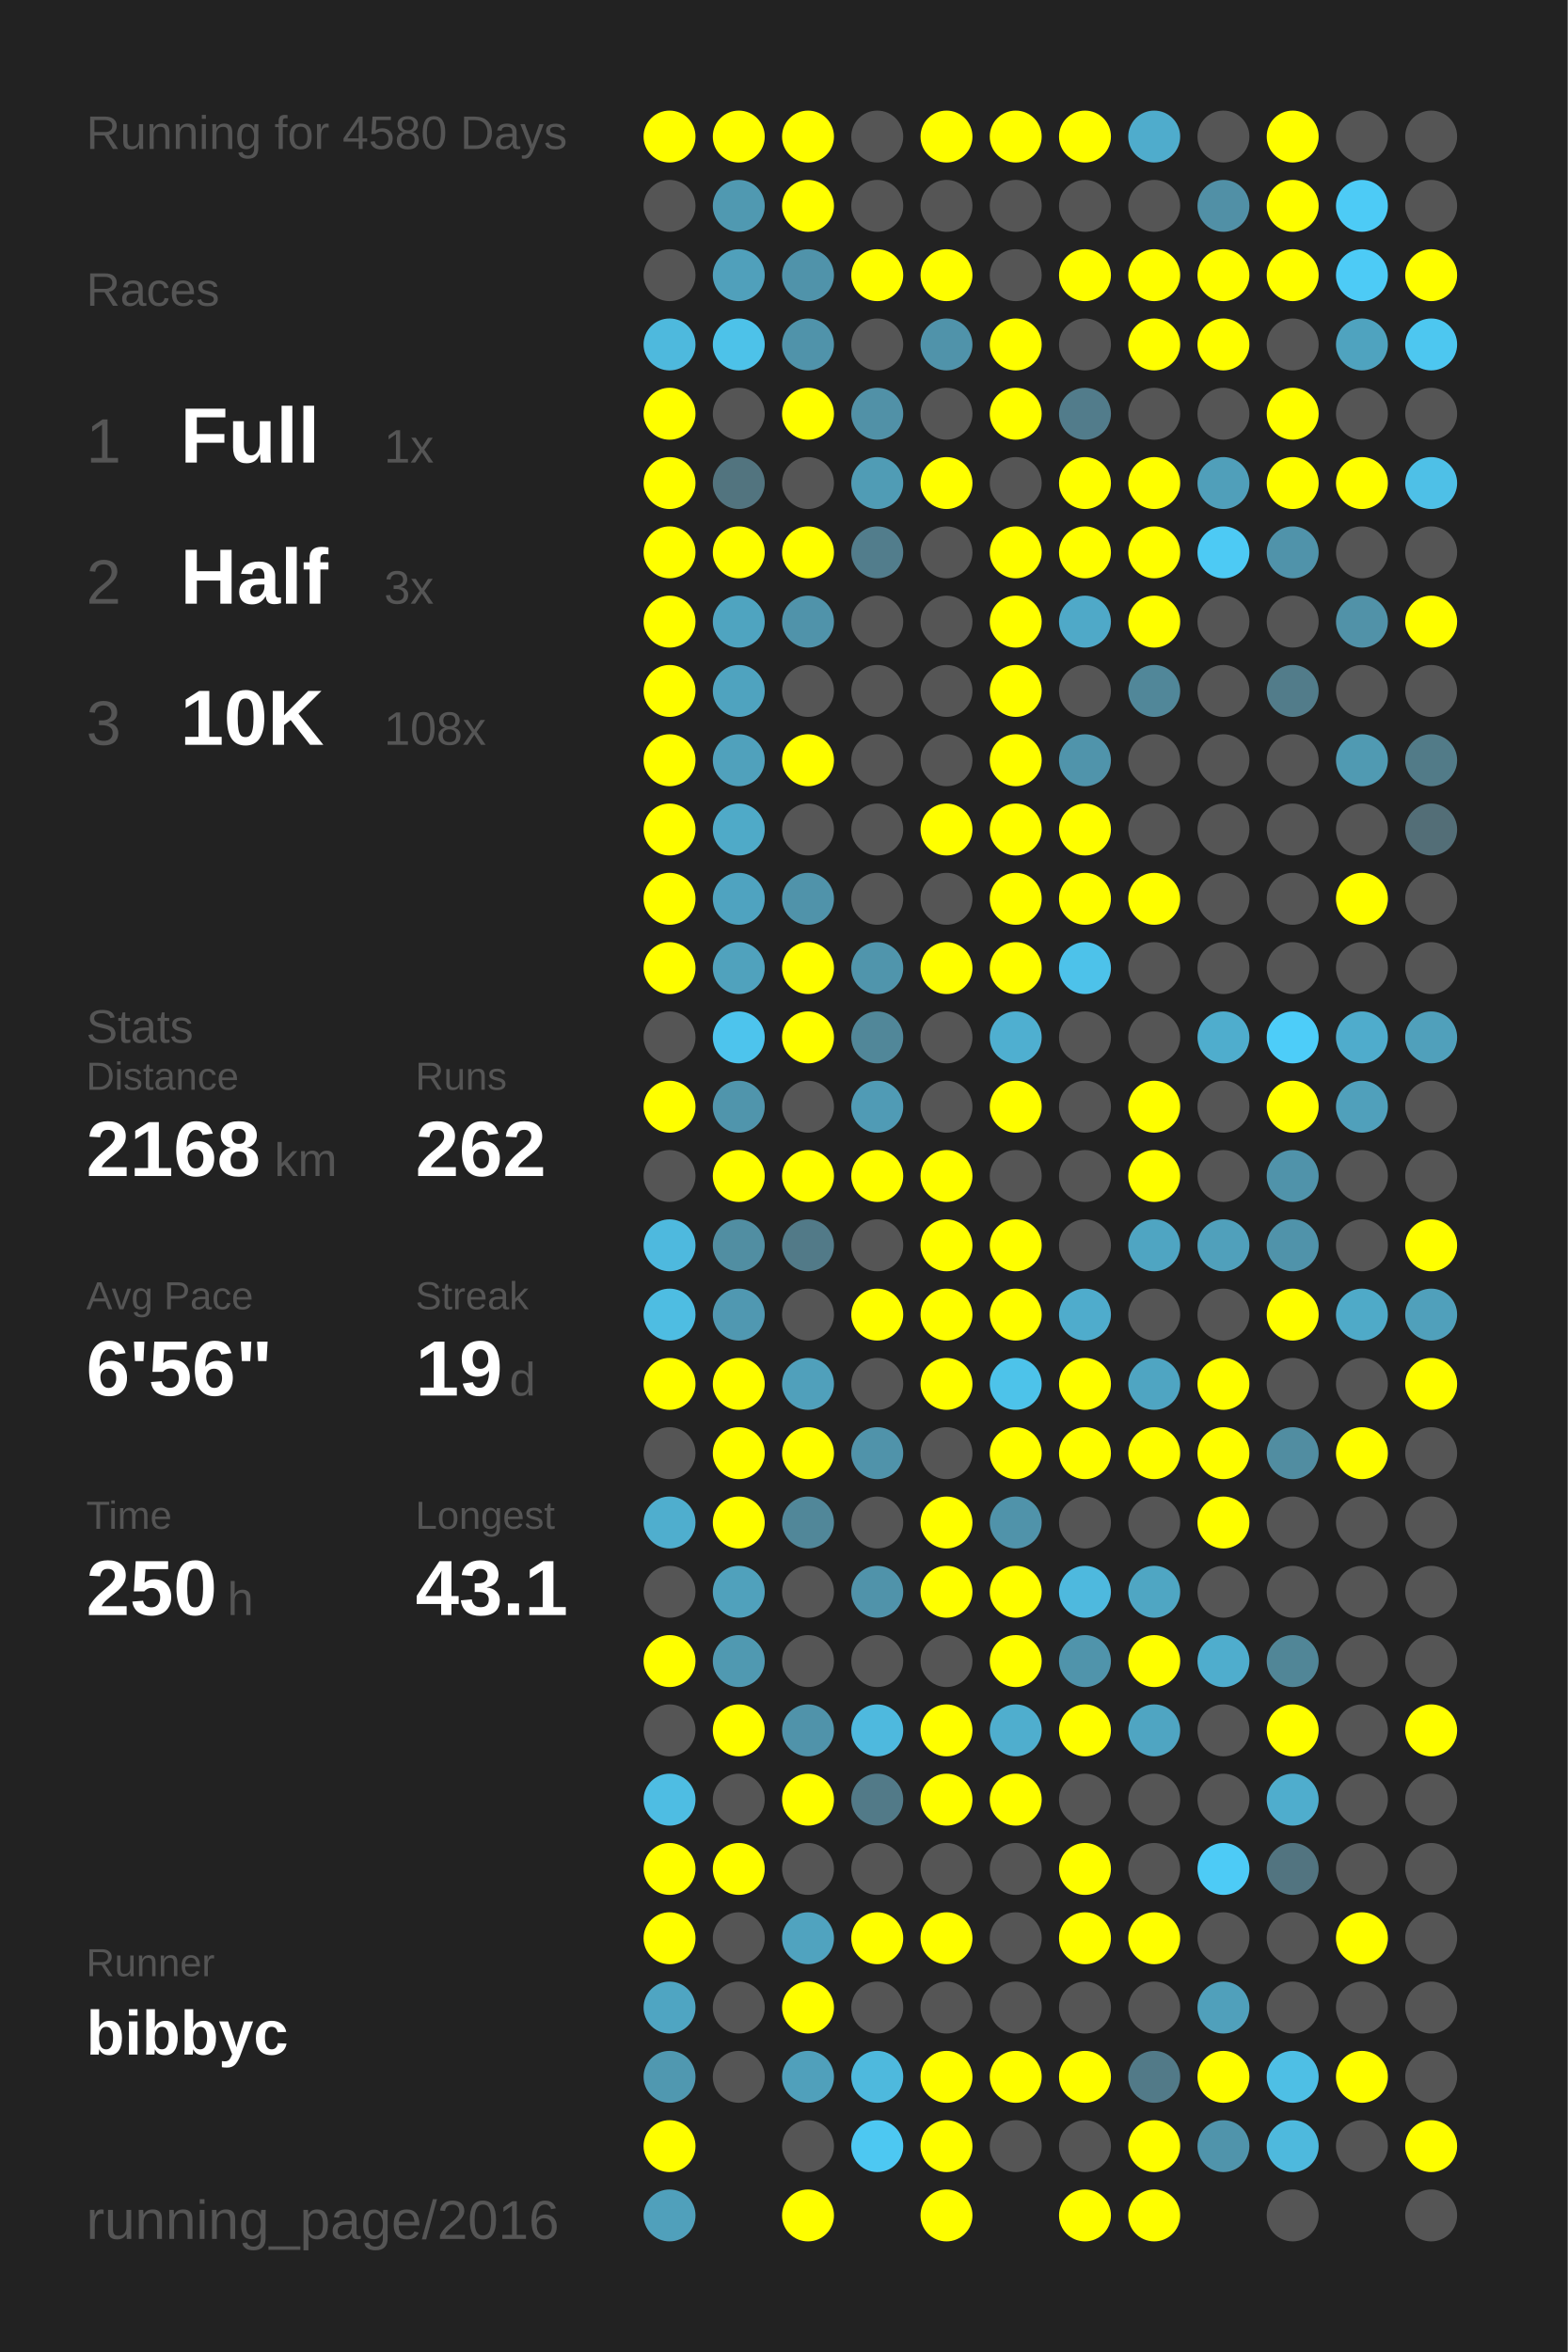
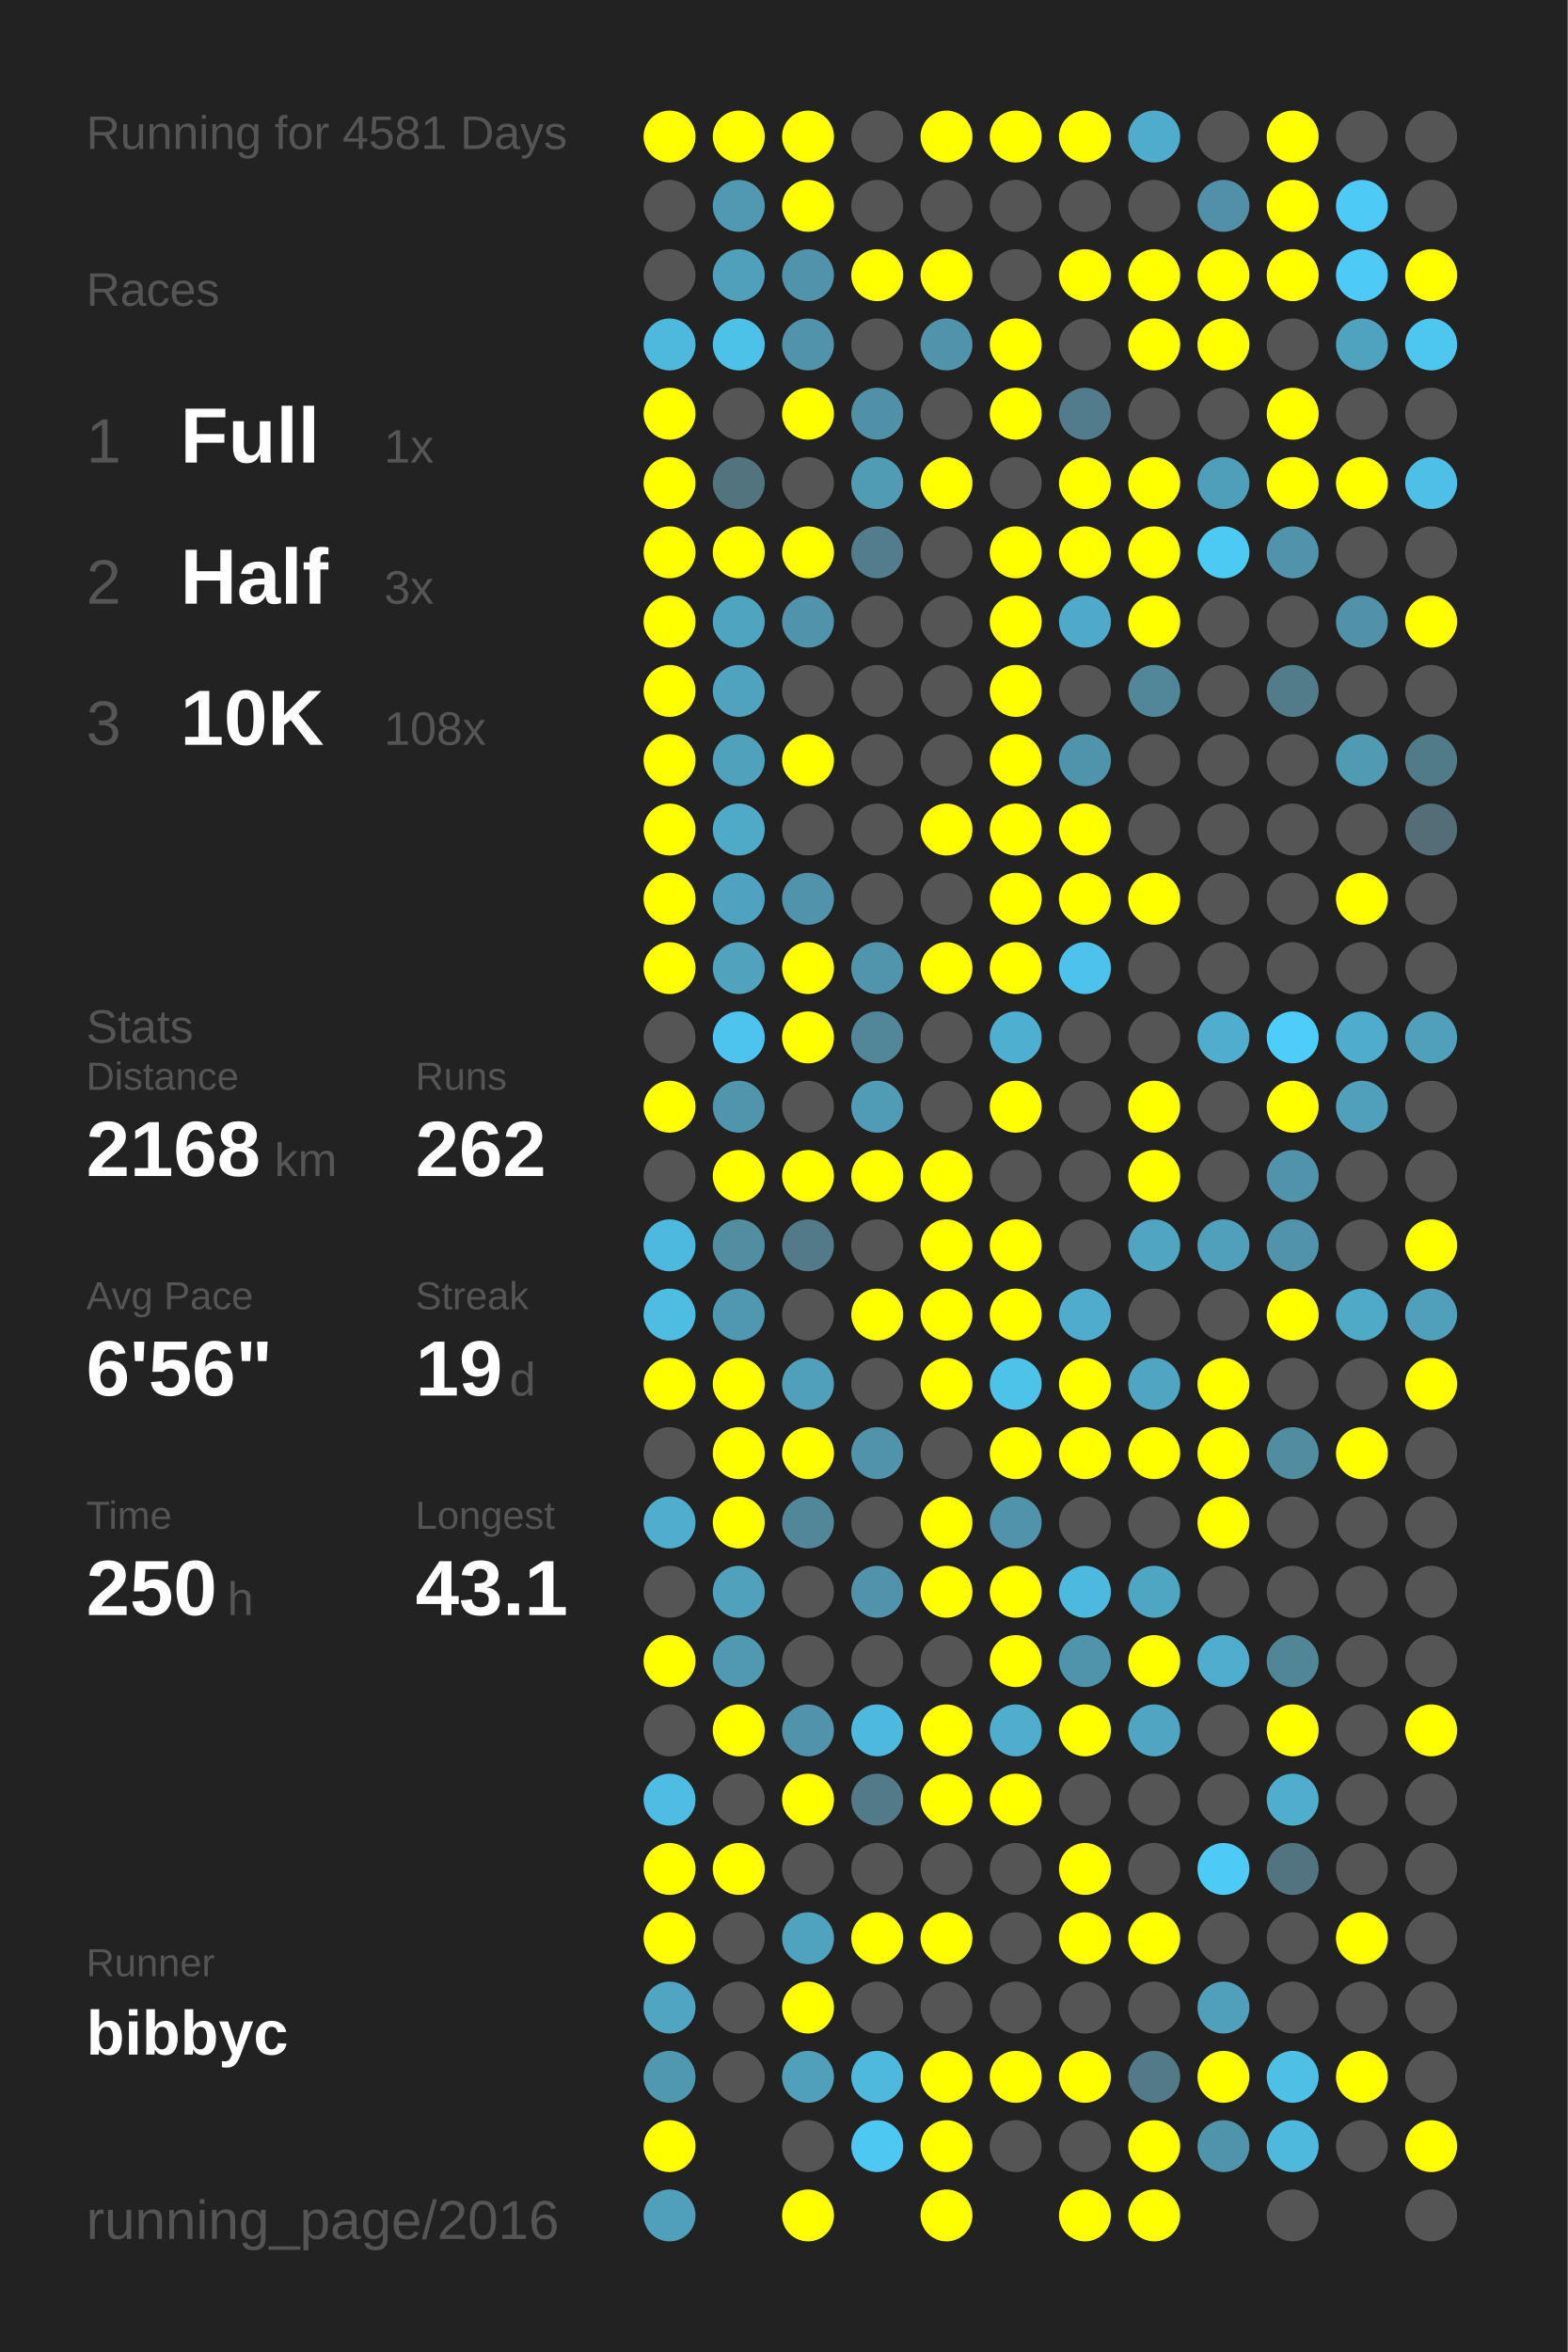
<svg xmlns="http://www.w3.org/2000/svg" baseProfile="full" height="300mm" version="1.1" viewBox="0,0,200,300" width="200mm">
  <defs />
  <rect fill="#222222" height="300" width="200" x="0" y="0" />
-   <text fill="#555555" style="font-size:6px; font-family:Arial;" x="11" y="19">Running for 4580 Days</text>
+   <text fill="#555555" style="font-size:6px; font-family:Arial;" x="11" y="19">Running for 4581 Days</text>
  <text fill="#555555" style="font-size:6px; font-family:Arial;" x="11" y="39">Races</text>
  <text fill="#555555" style="font-size:8px; font-family:Arial;" x="11" y="59">1</text>
  <text fill="#FFFFFF" style="font-size:10px; font-family:Arial; font-weight:bold;" x="23" y="59">Full</text>
  <text fill="#555555" style="font-size:6px; font-family:Arial;" x="49" y="59">1x</text>
  <text fill="#555555" style="font-size:8px; font-family:Arial;" x="11" y="77">2</text>
  <text fill="#FFFFFF" style="font-size:10px; font-family:Arial; font-weight:bold;" x="23" y="77">Half</text>
  <text fill="#555555" style="font-size:6px; font-family:Arial;" x="49" y="77">3x</text>
  <text fill="#555555" style="font-size:8px; font-family:Arial;" x="11" y="95">3</text>
  <text fill="#FFFFFF" style="font-size:10px; font-family:Arial; font-weight:bold;" x="23" y="95">10K</text>
  <text fill="#555555" style="font-size:6px; font-family:Arial;" x="49" y="95">108x</text>
  <text fill="#555555" style="font-size:6px; font-family:Arial;" x="11" y="133">Stats</text>
  <text fill="#555555" style="font-size:5px; font-family:Arial;" x="11" y="139">Distance</text>
  <text fill="#FFFFFF" style="font-size:10px; font-family:Arial; font-weight:bold;" x="11" y="150">2168</text>
  <text fill="#555555" style="font-size:6px; font-family:Arial;" x="35" y="150">km</text>
  <text fill="#555555" style="font-size:5px; font-family:Arial;" x="53" y="139">Runs</text>
  <text fill="#FFFFFF" style="font-size:10px; font-family:Arial; font-weight:bold;" x="53" y="150">262</text>
  <text fill="#555555" style="font-size:5px; font-family:Arial;" x="11" y="167">Avg Pace</text>
  <text fill="#FFFFFF" style="font-size:10px; font-family:Arial; font-weight:bold;" x="11" y="178">6'56"</text>
  <text fill="#555555" style="font-size:5px; font-family:Arial;" x="53" y="167">Streak</text>
  <text fill="#FFFFFF" style="font-size:10px; font-family:Arial; font-weight:bold;" x="53" y="178">19</text>
  <text fill="#555555" style="font-size:6px; font-family:Arial;" x="65" y="178">d</text>
  <text fill="#555555" style="font-size:5px; font-family:Arial;" x="11" y="195">Time</text>
  <text fill="#FFFFFF" style="font-size:10px; font-family:Arial; font-weight:bold;" x="11" y="206">250</text>
  <text fill="#555555" style="font-size:6px; font-family:Arial;" x="29" y="206">h</text>
  <text fill="#555555" style="font-size:5px; font-family:Arial;" x="53" y="195">Longest</text>
  <text fill="#FFFFFF" style="font-size:10px; font-family:Arial; font-weight:bold;" x="53" y="206">43.1</text>
  <text fill="#555555" style="font-size:5px; font-family:Arial;" x="11" y="252.065">Runner</text>
  <text fill="#FFFFFF" style="font-size:8px; font-family:Arial; font-weight:bold;" x="11" y="262.065">bibbyc</text>
  <text fill="#555555" style="font-size:7px; font-family:Arial;" x="11" y="285.581">running_page/2016</text>
  <circle cx="85.417" cy="17.419" fill="#FFFF00" r="3.312" />
  <circle cx="85.417" cy="26.258" fill="#555555" r="3.312" />
  <circle cx="85.417" cy="35.097" fill="#555555" r="3.312" />
  <circle cx="85.417" cy="43.935" fill="#4eb9dd" r="3.312" />
  <circle cx="85.417" cy="52.774" fill="#FFFF00" r="3.312" />
  <circle cx="85.417" cy="61.613" fill="#FFFF00" r="3.312" />
  <circle cx="85.417" cy="70.452" fill="#FFFF00" r="3.312" />
  <circle cx="85.417" cy="79.29" fill="#FFFF00" r="3.312" />
  <circle cx="85.417" cy="88.129" fill="#FFFF00" r="3.312" />
  <circle cx="85.417" cy="96.968" fill="#FFFF00" r="3.312" />
  <circle cx="85.417" cy="105.806" fill="#FFFF00" r="3.312" />
  <circle cx="85.417" cy="114.645" fill="#FFFF00" r="3.312" />
  <circle cx="85.417" cy="123.484" fill="#FFFF00" r="3.312" />
  <circle cx="85.417" cy="132.323" fill="#555555" r="3.312" />
  <circle cx="85.417" cy="141.161" fill="#FFFF00" r="3.312" />
  <circle cx="85.417" cy="150" fill="#555555" r="3.312" />
  <circle cx="85.417" cy="158.839" fill="#4eb9de" r="3.312" />
  <circle cx="85.417" cy="167.677" fill="#4ebde2" r="3.312" />
  <circle cx="85.417" cy="176.516" fill="#FFFF00" r="3.312" />
  <circle cx="85.417" cy="185.355" fill="#555555" r="3.312" />
  <circle cx="85.417" cy="194.194" fill="#4faece" r="3.312" />
  <circle cx="85.417" cy="203.032" fill="#555555" r="3.312" />
  <circle cx="85.417" cy="211.871" fill="#FFFF00" r="3.312" />
  <circle cx="85.417" cy="220.71" fill="#555555" r="3.312" />
  <circle cx="85.417" cy="229.548" fill="#4ebde3" r="3.312" />
  <circle cx="85.417" cy="238.387" fill="#FFFF00" r="3.312" />
  <circle cx="85.417" cy="247.226" fill="#FFFF00" r="3.312" />
  <circle cx="85.417" cy="256.065" fill="#4fa5c2" r="3.312" />
  <circle cx="85.417" cy="264.903" fill="#5098b0" r="3.312" />
  <circle cx="85.417" cy="273.742" fill="#FFFF00" r="3.312" />
  <circle cx="85.417" cy="282.581" fill="#50a0bb" r="3.312" />
  <circle cx="94.25" cy="17.419" fill="#FFFF00" r="3.312" />
  <circle cx="94.25" cy="26.258" fill="#5099b1" r="3.312" />
  <circle cx="94.25" cy="35.097" fill="#50a0bb" r="3.312" />
  <circle cx="94.25" cy="43.935" fill="#4dc2e9" r="3.312" />
  <circle cx="94.25" cy="52.774" fill="#555555" r="3.312" />
  <circle cx="94.25" cy="61.613" fill="#52747f" r="3.312" />
  <circle cx="94.25" cy="70.452" fill="#FFFF00" r="3.312" />
  <circle cx="94.25" cy="79.29" fill="#4fa4c0" r="3.312" />
  <circle cx="94.25" cy="88.129" fill="#4fa3bf" r="3.312" />
  <circle cx="94.25" cy="96.968" fill="#50a1bc" r="3.312" />
  <circle cx="94.25" cy="105.806" fill="#4faac8" r="3.312" />
  <circle cx="94.25" cy="114.645" fill="#4fa3c0" r="3.312" />
  <circle cx="94.25" cy="123.484" fill="#50a2bd" r="3.312" />
  <circle cx="94.25" cy="132.323" fill="#4dc4ed" r="3.312" />
  <circle cx="94.25" cy="141.161" fill="#5095ac" r="3.312" />
  <circle cx="94.25" cy="150" fill="#FFFF00" r="3.312" />
  <circle cx="94.25" cy="158.839" fill="#518ea2" r="3.312" />
  <circle cx="94.25" cy="167.677" fill="#5098b1" r="3.312" />
  <circle cx="94.25" cy="176.516" fill="#FFFF00" r="3.312" />
  <circle cx="94.25" cy="185.355" fill="#FFFF00" r="3.312" />
  <circle cx="94.25" cy="194.194" fill="#FFFF00" r="3.312" />
  <circle cx="94.25" cy="203.032" fill="#50a1bc" r="3.312" />
  <circle cx="94.25" cy="211.871" fill="#5099b1" r="3.312" />
  <circle cx="94.25" cy="220.71" fill="#FFFF00" r="3.312" />
  <circle cx="94.25" cy="229.548" fill="#555555" r="3.312" />
  <circle cx="94.25" cy="238.387" fill="#FFFF00" r="3.312" />
  <circle cx="94.25" cy="247.226" fill="#555555" r="3.312" />
  <circle cx="94.25" cy="256.065" fill="#555555" r="3.312" />
  <circle cx="94.25" cy="264.903" fill="#555555" r="3.312" />
  <circle cx="103.083" cy="17.419" fill="#FFFF00" r="3.312" />
  <circle cx="103.083" cy="26.258" fill="#FFFF00" r="3.312" />
  <circle cx="103.083" cy="35.097" fill="#5093aa" r="3.312" />
  <circle cx="103.083" cy="43.935" fill="#5093aa" r="3.312" />
  <circle cx="103.083" cy="52.774" fill="#FFFF00" r="3.312" />
  <circle cx="103.083" cy="61.613" fill="#555555" r="3.312" />
  <circle cx="103.083" cy="70.452" fill="#FFFF00" r="3.312" />
  <circle cx="103.083" cy="79.29" fill="#5093aa" r="3.312" />
  <circle cx="103.083" cy="88.129" fill="#555555" r="3.312" />
  <circle cx="103.083" cy="96.968" fill="#FFFF00" r="3.312" />
  <circle cx="103.083" cy="105.806" fill="#555555" r="3.312" />
  <circle cx="103.083" cy="114.645" fill="#5093aa" r="3.312" />
  <circle cx="103.083" cy="123.484" fill="#FFFF00" r="3.312" />
  <circle cx="103.083" cy="132.323" fill="#FFFF00" r="3.312" />
  <circle cx="103.083" cy="141.161" fill="#555555" r="3.312" />
  <circle cx="103.083" cy="150" fill="#FFFF00" r="3.312" />
  <circle cx="103.083" cy="158.839" fill="#527a88" r="3.312" />
  <circle cx="103.083" cy="167.677" fill="#555555" r="3.312" />
  <circle cx="103.083" cy="176.516" fill="#50a0bb" r="3.312" />
  <circle cx="103.083" cy="185.355" fill="#FFFF00" r="3.312" />
  <circle cx="103.083" cy="194.194" fill="#518799" r="3.312" />
  <circle cx="103.083" cy="203.032" fill="#555555" r="3.312" />
  <circle cx="103.083" cy="211.871" fill="#555555" r="3.312" />
  <circle cx="103.083" cy="220.71" fill="#5093aa" r="3.312" />
  <circle cx="103.083" cy="229.548" fill="#FFFF00" r="3.312" />
  <circle cx="103.083" cy="238.387" fill="#555555" r="3.312" />
  <circle cx="103.083" cy="247.226" fill="#50a3bf" r="3.312" />
  <circle cx="103.083" cy="256.065" fill="#FFFF00" r="3.312" />
  <circle cx="103.083" cy="264.903" fill="#50a0bb" r="3.312" />
  <circle cx="103.083" cy="273.742" fill="#555555" r="3.312" />
  <circle cx="103.083" cy="282.581" fill="#FFFF00" r="3.312" />
  <circle cx="111.917" cy="17.419" fill="#555555" r="3.312" />
  <circle cx="111.917" cy="26.258" fill="#555555" r="3.312" />
  <circle cx="111.917" cy="35.097" fill="#FFFF00" r="3.312" />
  <circle cx="111.917" cy="43.935" fill="#555555" r="3.312" />
  <circle cx="111.917" cy="52.774" fill="#5191a7" r="3.312" />
  <circle cx="111.917" cy="61.613" fill="#509cb5" r="3.312" />
  <circle cx="111.917" cy="70.452" fill="#527d8c" r="3.312" />
  <circle cx="111.917" cy="79.29" fill="#555555" r="3.312" />
  <circle cx="111.917" cy="88.129" fill="#555555" r="3.312" />
  <circle cx="111.917" cy="96.968" fill="#555555" r="3.312" />
  <circle cx="111.917" cy="105.806" fill="#555555" r="3.312" />
  <circle cx="111.917" cy="114.645" fill="#555555" r="3.312" />
  <circle cx="111.917" cy="123.484" fill="#5095ac" r="3.312" />
  <circle cx="111.917" cy="132.323" fill="#518799" r="3.312" />
  <circle cx="111.917" cy="141.161" fill="#509bb5" r="3.312" />
  <circle cx="111.917" cy="150" fill="#FFFF00" r="3.312" />
  <circle cx="111.917" cy="158.839" fill="#555555" r="3.312" />
  <circle cx="111.917" cy="167.677" fill="#FFFF00" r="3.312" />
  <circle cx="111.917" cy="176.516" fill="#555555" r="3.312" />
  <circle cx="111.917" cy="185.355" fill="#5093aa" r="3.312" />
  <circle cx="111.917" cy="194.194" fill="#555555" r="3.312" />
  <circle cx="111.917" cy="203.032" fill="#5093aa" r="3.312" />
  <circle cx="111.917" cy="211.871" fill="#555555" r="3.312" />
  <circle cx="111.917" cy="220.71" fill="#4eb9de" r="3.312" />
  <circle cx="111.917" cy="229.548" fill="#527a88" r="3.312" />
  <circle cx="111.917" cy="238.387" fill="#555555" r="3.312" />
  <circle cx="111.917" cy="247.226" fill="#FFFF00" r="3.312" />
  <circle cx="111.917" cy="256.065" fill="#555555" r="3.312" />
  <circle cx="111.917" cy="264.903" fill="#4eb9dd" r="3.312" />
  <circle cx="111.917" cy="273.742" fill="#4dc8f2" r="3.312" />
  <circle cx="120.75" cy="17.419" fill="#FFFF00" r="3.312" />
  <circle cx="120.75" cy="26.258" fill="#555555" r="3.312" />
  <circle cx="120.75" cy="35.097" fill="#FFFF00" r="3.312" />
  <circle cx="120.75" cy="43.935" fill="#5093aa" r="3.312" />
  <circle cx="120.75" cy="52.774" fill="#555555" r="3.312" />
  <circle cx="120.75" cy="61.613" fill="#FFFF00" r="3.312" />
  <circle cx="120.75" cy="70.452" fill="#555555" r="3.312" />
  <circle cx="120.75" cy="79.29" fill="#555555" r="3.312" />
  <circle cx="120.75" cy="88.129" fill="#555555" r="3.312" />
  <circle cx="120.75" cy="96.968" fill="#555555" r="3.312" />
  <circle cx="120.75" cy="105.806" fill="#FFFF00" r="3.312" />
  <circle cx="120.75" cy="114.645" fill="#555555" r="3.312" />
  <circle cx="120.75" cy="123.484" fill="#FFFF00" r="3.312" />
  <circle cx="120.75" cy="132.323" fill="#555555" r="3.312" />
  <circle cx="120.75" cy="141.161" fill="#555555" r="3.312" />
  <circle cx="120.75" cy="150" fill="#FFFF00" r="3.312" />
  <circle cx="120.75" cy="158.839" fill="#FFFF00" r="3.312" />
  <circle cx="120.75" cy="167.677" fill="#FFFF00" r="3.312" />
  <circle cx="120.75" cy="176.516" fill="#FFFF00" r="3.312" />
  <circle cx="120.75" cy="185.355" fill="#555555" r="3.312" />
  <circle cx="120.75" cy="194.194" fill="#FFFF00" r="3.312" />
  <circle cx="120.75" cy="203.032" fill="#FFFF00" r="3.312" />
  <circle cx="120.75" cy="211.871" fill="#555555" r="3.312" />
  <circle cx="120.75" cy="220.71" fill="#FFFF00" r="3.312" />
  <circle cx="120.75" cy="229.548" fill="#FFFF00" r="3.312" />
  <circle cx="120.75" cy="238.387" fill="#555555" r="3.312" />
  <circle cx="120.75" cy="247.226" fill="#FFFF00" r="3.312" />
  <circle cx="120.75" cy="256.065" fill="#555555" r="3.312" />
  <circle cx="120.75" cy="264.903" fill="#FFFF00" r="3.312" />
  <circle cx="120.75" cy="273.742" fill="#FFFF00" r="3.312" />
  <circle cx="120.75" cy="282.581" fill="#FFFF00" r="3.312" />
  <circle cx="129.583" cy="17.419" fill="#FFFF00" r="3.312" />
  <circle cx="129.583" cy="26.258" fill="#555555" r="3.312" />
  <circle cx="129.583" cy="35.097" fill="#555555" r="3.312" />
  <circle cx="129.583" cy="43.935" fill="#FFFF00" r="3.312" />
  <circle cx="129.583" cy="52.774" fill="#FFFF00" r="3.312" />
  <circle cx="129.583" cy="61.613" fill="#555555" r="3.312" />
  <circle cx="129.583" cy="70.452" fill="#FFFF00" r="3.312" />
  <circle cx="129.583" cy="79.29" fill="#FFFF00" r="3.312" />
  <circle cx="129.583" cy="88.129" fill="#FFFF00" r="3.312" />
  <circle cx="129.583" cy="96.968" fill="#FFFF00" r="3.312" />
  <circle cx="129.583" cy="105.806" fill="#FFFF00" r="3.312" />
  <circle cx="129.583" cy="114.645" fill="#FFFF00" r="3.312" />
  <circle cx="129.583" cy="123.484" fill="#FFFF00" r="3.312" />
  <circle cx="129.583" cy="132.323" fill="#4fafd0" r="3.312" />
  <circle cx="129.583" cy="141.161" fill="#FFFF00" r="3.312" />
  <circle cx="129.583" cy="150" fill="#555555" r="3.312" />
  <circle cx="129.583" cy="158.839" fill="#FFFF00" r="3.312" />
  <circle cx="129.583" cy="167.677" fill="#FFFF00" r="3.312" />
  <circle cx="129.583" cy="176.516" fill="#4dc3ea" r="3.312" />
  <circle cx="129.583" cy="185.355" fill="#FFFF00" r="3.312" />
  <circle cx="129.583" cy="194.194" fill="#5093aa" r="3.312" />
  <circle cx="129.583" cy="203.032" fill="#FFFF00" r="3.312" />
  <circle cx="129.583" cy="211.871" fill="#FFFF00" r="3.312" />
  <circle cx="129.583" cy="220.71" fill="#4faece" r="3.312" />
  <circle cx="129.583" cy="229.548" fill="#FFFF00" r="3.312" />
  <circle cx="129.583" cy="238.387" fill="#555555" r="3.312" />
  <circle cx="129.583" cy="247.226" fill="#555555" r="3.312" />
  <circle cx="129.583" cy="256.065" fill="#555555" r="3.312" />
  <circle cx="129.583" cy="264.903" fill="#FFFF00" r="3.312" />
  <circle cx="129.583" cy="273.742" fill="#555555" r="3.312" />
  <circle cx="138.417" cy="17.419" fill="#FFFF00" r="3.312" />
  <circle cx="138.417" cy="26.258" fill="#555555" r="3.312" />
  <circle cx="138.417" cy="35.097" fill="#FFFF00" r="3.312" />
  <circle cx="138.417" cy="43.935" fill="#555555" r="3.312" />
  <circle cx="138.417" cy="52.774" fill="#527c8b" r="3.312" />
  <circle cx="138.417" cy="61.613" fill="#FFFF00" r="3.312" />
  <circle cx="138.417" cy="70.452" fill="#FFFF00" r="3.312" />
  <circle cx="138.417" cy="79.29" fill="#4fa9c8" r="3.312" />
  <circle cx="138.417" cy="88.129" fill="#555555" r="3.312" />
  <circle cx="138.417" cy="96.968" fill="#5094ab" r="3.312" />
  <circle cx="138.417" cy="105.806" fill="#FFFF00" r="3.312" />
  <circle cx="138.417" cy="114.645" fill="#FFFF00" r="3.312" />
  <circle cx="138.417" cy="123.484" fill="#4dc2ea" r="3.312" />
  <circle cx="138.417" cy="132.323" fill="#555555" r="3.312" />
  <circle cx="138.417" cy="141.161" fill="#555555" r="3.312" />
  <circle cx="138.417" cy="150" fill="#555555" r="3.312" />
  <circle cx="138.417" cy="158.839" fill="#555555" r="3.312" />
  <circle cx="138.417" cy="167.677" fill="#4faccc" r="3.312" />
  <circle cx="138.417" cy="176.516" fill="#FFFF00" r="3.312" />
  <circle cx="138.417" cy="185.355" fill="#FFFF00" r="3.312" />
  <circle cx="138.417" cy="194.194" fill="#555555" r="3.312" />
  <circle cx="138.417" cy="203.032" fill="#4eb9de" r="3.312" />
  <circle cx="138.417" cy="211.871" fill="#5094ab" r="3.312" />
  <circle cx="138.417" cy="220.71" fill="#FFFF00" r="3.312" />
  <circle cx="138.417" cy="229.548" fill="#555555" r="3.312" />
  <circle cx="138.417" cy="238.387" fill="#FFFF00" r="3.312" />
  <circle cx="138.417" cy="247.226" fill="#FFFF00" r="3.312" />
  <circle cx="138.417" cy="256.065" fill="#555555" r="3.312" />
  <circle cx="138.417" cy="264.903" fill="#FFFF00" r="3.312" />
  <circle cx="138.417" cy="273.742" fill="#555555" r="3.312" />
  <circle cx="138.417" cy="282.581" fill="#FFFF00" r="3.312" />
  <circle cx="147.25" cy="17.419" fill="#4faccc" r="3.312" />
  <circle cx="147.25" cy="26.258" fill="#555555" r="3.312" />
  <circle cx="147.25" cy="35.097" fill="#FFFF00" r="3.312" />
  <circle cx="147.25" cy="43.935" fill="#FFFF00" r="3.312" />
  <circle cx="147.25" cy="52.774" fill="#555555" r="3.312" />
  <circle cx="147.25" cy="61.613" fill="#FFFF00" r="3.312" />
  <circle cx="147.25" cy="70.452" fill="#FFFF00" r="3.312" />
  <circle cx="147.25" cy="79.29" fill="#FFFF00" r="3.312" />
  <circle cx="147.25" cy="88.129" fill="#518799" r="3.312" />
  <circle cx="147.25" cy="96.968" fill="#555555" r="3.312" />
  <circle cx="147.25" cy="105.806" fill="#555555" r="3.312" />
  <circle cx="147.25" cy="114.645" fill="#FFFF00" r="3.312" />
  <circle cx="147.25" cy="123.484" fill="#555555" r="3.312" />
  <circle cx="147.25" cy="132.323" fill="#555555" r="3.312" />
  <circle cx="147.25" cy="141.161" fill="#FFFF00" r="3.312" />
  <circle cx="147.25" cy="150" fill="#FFFF00" r="3.312" />
  <circle cx="147.25" cy="158.839" fill="#4fa5c2" r="3.312" />
  <circle cx="147.25" cy="167.677" fill="#555555" r="3.312" />
  <circle cx="147.25" cy="176.516" fill="#4fa5c2" r="3.312" />
  <circle cx="147.25" cy="185.355" fill="#FFFF00" r="3.312" />
  <circle cx="147.25" cy="194.194" fill="#555555" r="3.312" />
  <circle cx="147.25" cy="203.032" fill="#4fa6c3" r="3.312" />
  <circle cx="147.25" cy="211.871" fill="#FFFF00" r="3.312" />
  <circle cx="147.25" cy="220.71" fill="#4fa5c2" r="3.312" />
  <circle cx="147.25" cy="229.548" fill="#555555" r="3.312" />
  <circle cx="147.25" cy="238.387" fill="#555555" r="3.312" />
  <circle cx="147.25" cy="247.226" fill="#FFFF00" r="3.312" />
  <circle cx="147.25" cy="256.065" fill="#555555" r="3.312" />
  <circle cx="147.25" cy="264.903" fill="#527a88" r="3.312" />
  <circle cx="147.25" cy="273.742" fill="#FFFF00" r="3.312" />
  <circle cx="147.25" cy="282.581" fill="#FFFF00" r="3.312" />
  <circle cx="156.083" cy="17.419" fill="#555555" r="3.312" />
  <circle cx="156.083" cy="26.258" fill="#5190a6" r="3.312" />
  <circle cx="156.083" cy="35.097" fill="#FFFF00" r="3.312" />
  <circle cx="156.083" cy="43.935" fill="#FFFF00" r="3.312" />
  <circle cx="156.083" cy="52.774" fill="#555555" r="3.312" />
  <circle cx="156.083" cy="61.613" fill="#509fba" r="3.312" />
  <circle cx="156.083" cy="70.452" fill="#4dcaf4" r="3.312" />
  <circle cx="156.083" cy="79.29" fill="#555555" r="3.312" />
  <circle cx="156.083" cy="88.129" fill="#555555" r="3.312" />
  <circle cx="156.083" cy="96.968" fill="#555555" r="3.312" />
  <circle cx="156.083" cy="105.806" fill="#555555" r="3.312" />
  <circle cx="156.083" cy="114.645" fill="#555555" r="3.312" />
  <circle cx="156.083" cy="123.484" fill="#555555" r="3.312" />
  <circle cx="156.083" cy="132.323" fill="#4fadcd" r="3.312" />
  <circle cx="156.083" cy="141.161" fill="#555555" r="3.312" />
  <circle cx="156.083" cy="150" fill="#555555" r="3.312" />
  <circle cx="156.083" cy="158.839" fill="#50a0bb" r="3.312" />
  <circle cx="156.083" cy="167.677" fill="#555555" r="3.312" />
  <circle cx="156.083" cy="176.516" fill="#FFFF00" r="3.312" />
  <circle cx="156.083" cy="185.355" fill="#FFFF00" r="3.312" />
  <circle cx="156.083" cy="194.194" fill="#FFFF00" r="3.312" />
  <circle cx="156.083" cy="203.032" fill="#555555" r="3.312" />
  <circle cx="156.083" cy="211.871" fill="#4fadcd" r="3.312" />
  <circle cx="156.083" cy="220.71" fill="#555555" r="3.312" />
  <circle cx="156.083" cy="229.548" fill="#555555" r="3.312" />
  <circle cx="156.083" cy="238.387" fill="#4dcbf6" r="3.312" />
  <circle cx="156.083" cy="247.226" fill="#555555" r="3.312" />
  <circle cx="156.083" cy="256.065" fill="#50a0bb" r="3.312" />
  <circle cx="156.083" cy="264.903" fill="#FFFF00" r="3.312" />
  <circle cx="156.083" cy="273.742" fill="#5094ab" r="3.312" />
  <circle cx="164.917" cy="17.419" fill="#FFFF00" r="3.312" />
  <circle cx="164.917" cy="26.258" fill="#FFFF00" r="3.312" />
  <circle cx="164.917" cy="35.097" fill="#FFFF00" r="3.312" />
  <circle cx="164.917" cy="43.935" fill="#555555" r="3.312" />
  <circle cx="164.917" cy="52.774" fill="#FFFF00" r="3.312" />
  <circle cx="164.917" cy="61.613" fill="#FFFF00" r="3.312" />
  <circle cx="164.917" cy="70.452" fill="#5093aa" r="3.312" />
  <circle cx="164.917" cy="79.29" fill="#555555" r="3.312" />
  <circle cx="164.917" cy="88.129" fill="#527c8a" r="3.312" />
  <circle cx="164.917" cy="96.968" fill="#555555" r="3.312" />
  <circle cx="164.917" cy="105.806" fill="#555555" r="3.312" />
  <circle cx="164.917" cy="114.645" fill="#555555" r="3.312" />
  <circle cx="164.917" cy="123.484" fill="#555555" r="3.312" />
  <circle cx="164.917" cy="132.323" fill="#4dcdf9" r="3.312" />
  <circle cx="164.917" cy="141.161" fill="#FFFF00" r="3.312" />
  <circle cx="164.917" cy="150" fill="#5093aa" r="3.312" />
  <circle cx="164.917" cy="158.839" fill="#5093aa" r="3.312" />
  <circle cx="164.917" cy="167.677" fill="#FFFF00" r="3.312" />
  <circle cx="164.917" cy="176.516" fill="#555555" r="3.312" />
  <circle cx="164.917" cy="185.355" fill="#518da1" r="3.312" />
  <circle cx="164.917" cy="194.194" fill="#555555" r="3.312" />
  <circle cx="164.917" cy="203.032" fill="#555555" r="3.312" />
  <circle cx="164.917" cy="211.871" fill="#518697" r="3.312" />
  <circle cx="164.917" cy="220.71" fill="#FFFF00" r="3.312" />
  <circle cx="164.917" cy="229.548" fill="#4fadcd" r="3.312" />
  <circle cx="164.917" cy="238.387" fill="#527480" r="3.312" />
  <circle cx="164.917" cy="247.226" fill="#555555" r="3.312" />
  <circle cx="164.917" cy="256.065" fill="#555555" r="3.312" />
  <circle cx="164.917" cy="264.903" fill="#4ebfe5" r="3.312" />
  <circle cx="164.917" cy="273.742" fill="#4eb9dd" r="3.312" />
  <circle cx="164.917" cy="282.581" fill="#555555" r="3.312" />
  <circle cx="173.75" cy="17.419" fill="#555555" r="3.312" />
  <circle cx="173.75" cy="26.258" fill="#4dcbf6" r="3.312" />
  <circle cx="173.75" cy="35.097" fill="#4dcbf6" r="3.312" />
  <circle cx="173.75" cy="43.935" fill="#4fa3bf" r="3.312" />
  <circle cx="173.75" cy="52.774" fill="#555555" r="3.312" />
  <circle cx="173.75" cy="61.613" fill="#FFFF00" r="3.312" />
  <circle cx="173.75" cy="70.452" fill="#555555" r="3.312" />
  <circle cx="173.75" cy="79.29" fill="#5192a8" r="3.312" />
  <circle cx="173.75" cy="88.129" fill="#555555" r="3.312" />
  <circle cx="173.75" cy="96.968" fill="#509ab2" r="3.312" />
  <circle cx="173.75" cy="105.806" fill="#555555" r="3.312" />
  <circle cx="173.75" cy="114.645" fill="#FFFF00" r="3.312" />
  <circle cx="173.75" cy="123.484" fill="#555555" r="3.312" />
  <circle cx="173.75" cy="132.323" fill="#4faccc" r="3.312" />
  <circle cx="173.75" cy="141.161" fill="#50a0bb" r="3.312" />
  <circle cx="173.75" cy="150" fill="#555555" r="3.312" />
  <circle cx="173.75" cy="158.839" fill="#555555" r="3.312" />
  <circle cx="173.75" cy="167.677" fill="#4faac8" r="3.312" />
  <circle cx="173.75" cy="176.516" fill="#555555" r="3.312" />
  <circle cx="173.75" cy="185.355" fill="#FFFF00" r="3.312" />
  <circle cx="173.75" cy="194.194" fill="#555555" r="3.312" />
  <circle cx="173.75" cy="203.032" fill="#555555" r="3.312" />
  <circle cx="173.75" cy="211.871" fill="#555555" r="3.312" />
  <circle cx="173.75" cy="220.71" fill="#555555" r="3.312" />
  <circle cx="173.75" cy="229.548" fill="#555555" r="3.312" />
  <circle cx="173.75" cy="238.387" fill="#555555" r="3.312" />
  <circle cx="173.75" cy="247.226" fill="#FFFF00" r="3.312" />
  <circle cx="173.75" cy="256.065" fill="#555555" r="3.312" />
  <circle cx="173.75" cy="264.903" fill="#FFFF00" r="3.312" />
  <circle cx="173.75" cy="273.742" fill="#555555" r="3.312" />
  <circle cx="182.583" cy="17.419" fill="#555555" r="3.312" />
  <circle cx="182.583" cy="26.258" fill="#555555" r="3.312" />
  <circle cx="182.583" cy="35.097" fill="#FFFF00" r="3.312" />
  <circle cx="182.583" cy="43.935" fill="#4dc7f0" r="3.312" />
  <circle cx="182.583" cy="52.774" fill="#555555" r="3.312" />
  <circle cx="182.583" cy="61.613" fill="#4ec0e7" r="3.312" />
  <circle cx="182.583" cy="70.452" fill="#555555" r="3.312" />
  <circle cx="182.583" cy="79.29" fill="#FFFF00" r="3.312" />
  <circle cx="182.583" cy="88.129" fill="#555555" r="3.312" />
  <circle cx="182.583" cy="96.968" fill="#527b88" r="3.312" />
  <circle cx="182.583" cy="105.806" fill="#536e77" r="3.312" />
  <circle cx="182.583" cy="114.645" fill="#555555" r="3.312" />
  <circle cx="182.583" cy="123.484" fill="#555555" r="3.312" />
  <circle cx="182.583" cy="132.323" fill="#50a0bb" r="3.312" />
  <circle cx="182.583" cy="141.161" fill="#555555" r="3.312" />
  <circle cx="182.583" cy="150" fill="#555555" r="3.312" />
  <circle cx="182.583" cy="158.839" fill="#FFFF00" r="3.312" />
  <circle cx="182.583" cy="167.677" fill="#50a0bb" r="3.312" />
  <circle cx="182.583" cy="176.516" fill="#FFFF00" r="3.312" />
  <circle cx="182.583" cy="185.355" fill="#555555" r="3.312" />
  <circle cx="182.583" cy="194.194" fill="#555555" r="3.312" />
  <circle cx="182.583" cy="203.032" fill="#555555" r="3.312" />
  <circle cx="182.583" cy="211.871" fill="#555555" r="3.312" />
  <circle cx="182.583" cy="220.71" fill="#FFFF00" r="3.312" />
  <circle cx="182.583" cy="229.548" fill="#555555" r="3.312" />
  <circle cx="182.583" cy="238.387" fill="#555555" r="3.312" />
  <circle cx="182.583" cy="247.226" fill="#555555" r="3.312" />
  <circle cx="182.583" cy="256.065" fill="#555555" r="3.312" />
  <circle cx="182.583" cy="264.903" fill="#555555" r="3.312" />
  <circle cx="182.583" cy="273.742" fill="#FFFF00" r="3.312" />
  <circle cx="182.583" cy="282.581" fill="#555555" r="3.312" />
</svg>
